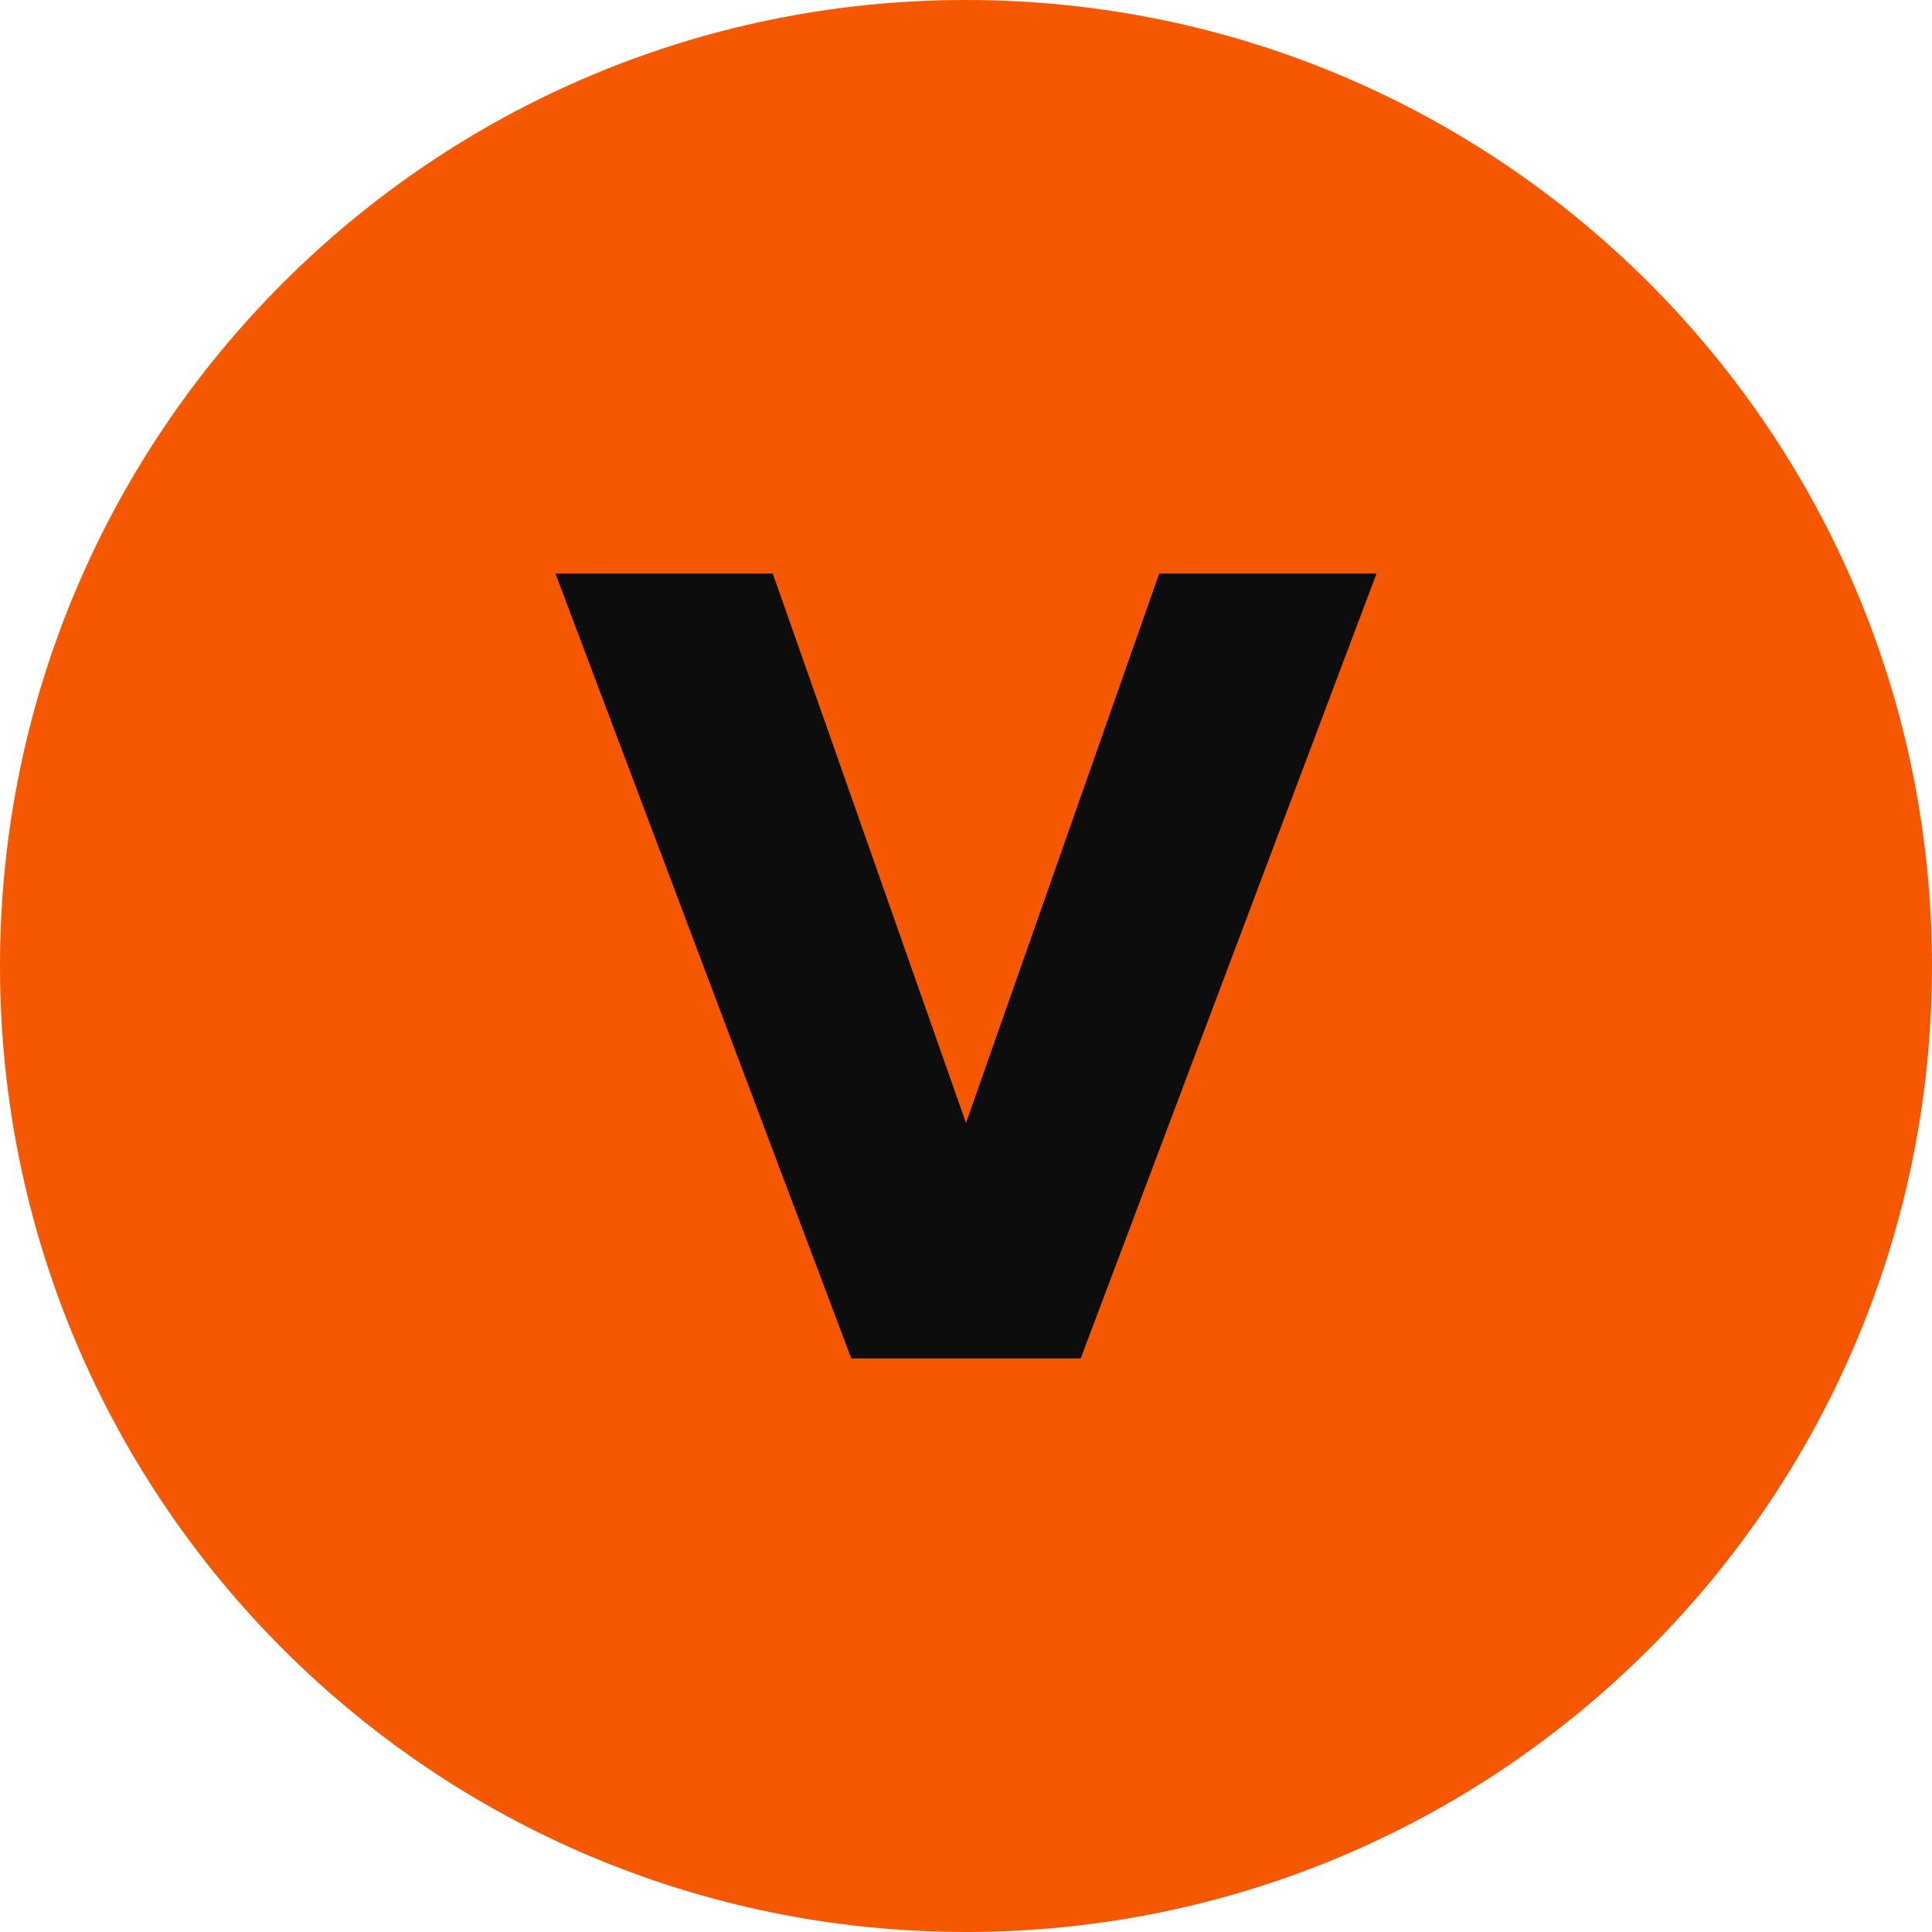
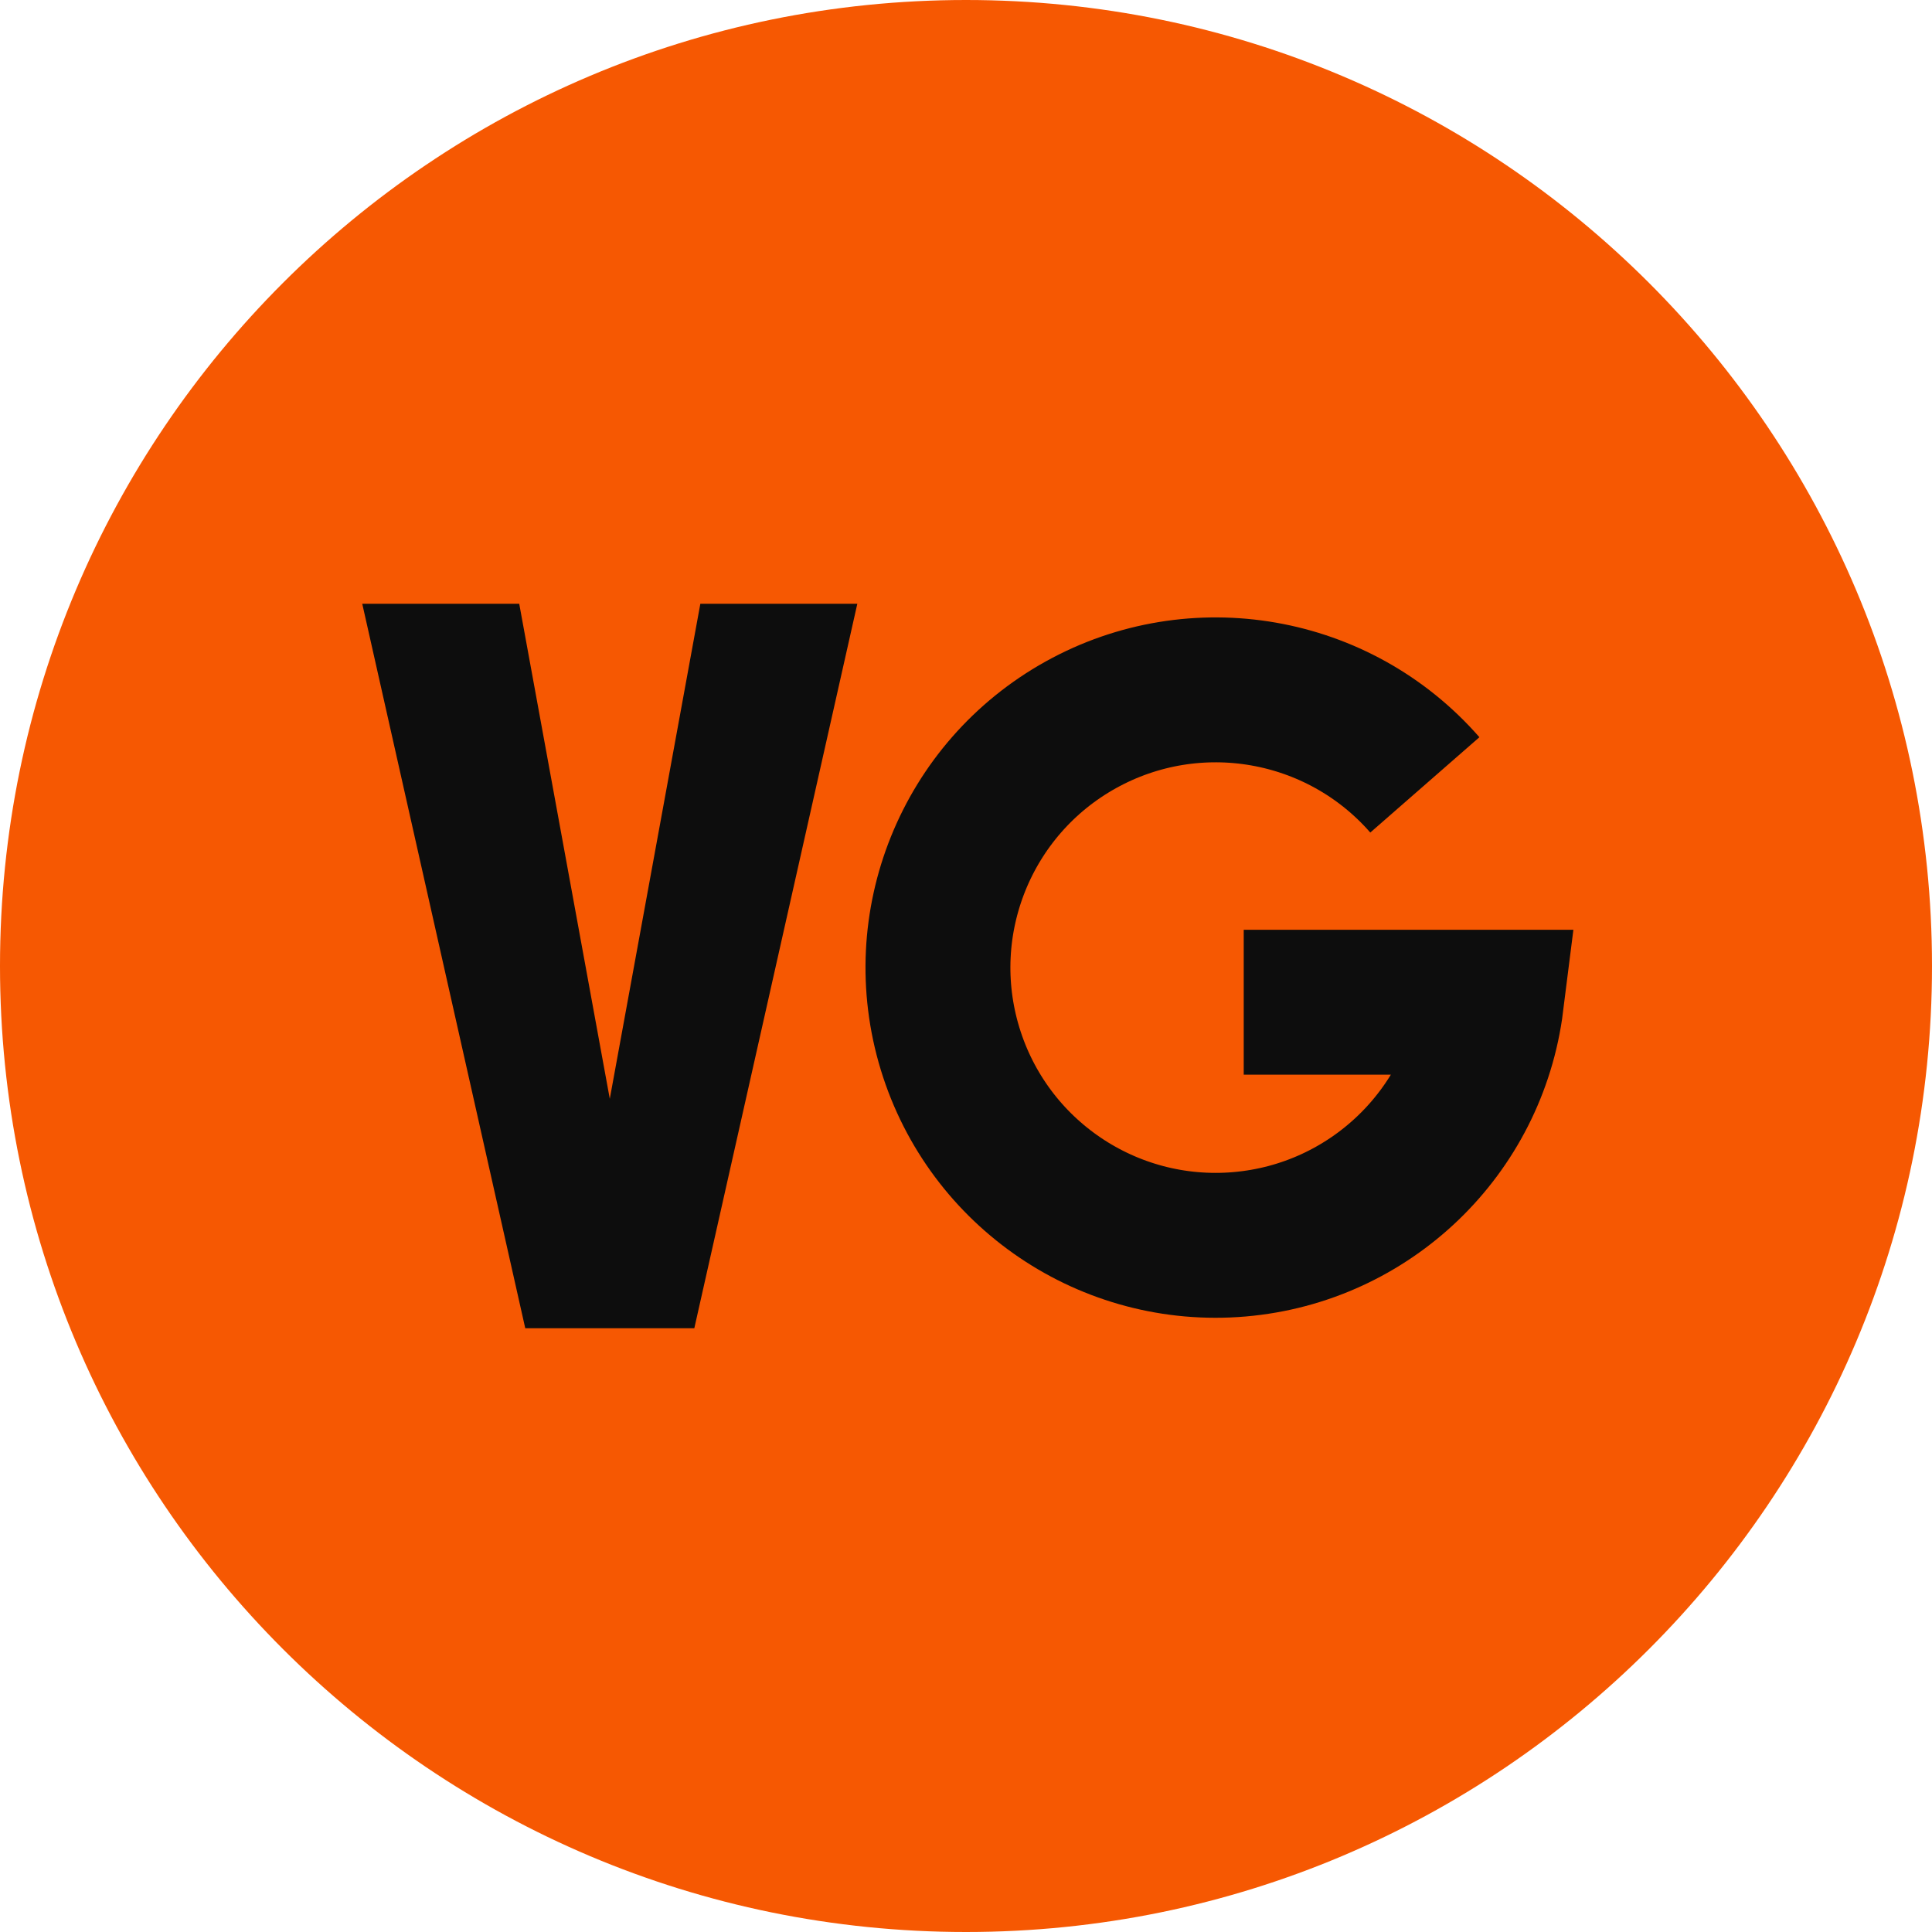
<svg xmlns="http://www.w3.org/2000/svg" viewBox="0 0 32 32">
  <circle cx="16" cy="16" r="16" fill="#F65802" />
-   <path d="M9.2 9.5h3.6l3.2 9.1 3.2-9.1h3.6L17.9 22.5h-3.8Z" fill="#0D0D0D" />
+   <path d="M6 10h2.6l1.5 8.2 1.5-8.2h2.6L11.5 22H8.7Z" fill="#0D0D0D" />
+   <path d="M23.6 13A4.6 4.6 0 1 0 24.7 16.6H20.6" fill="none" stroke="#0D0D0D" stroke-width="2.4" />
</svg>
